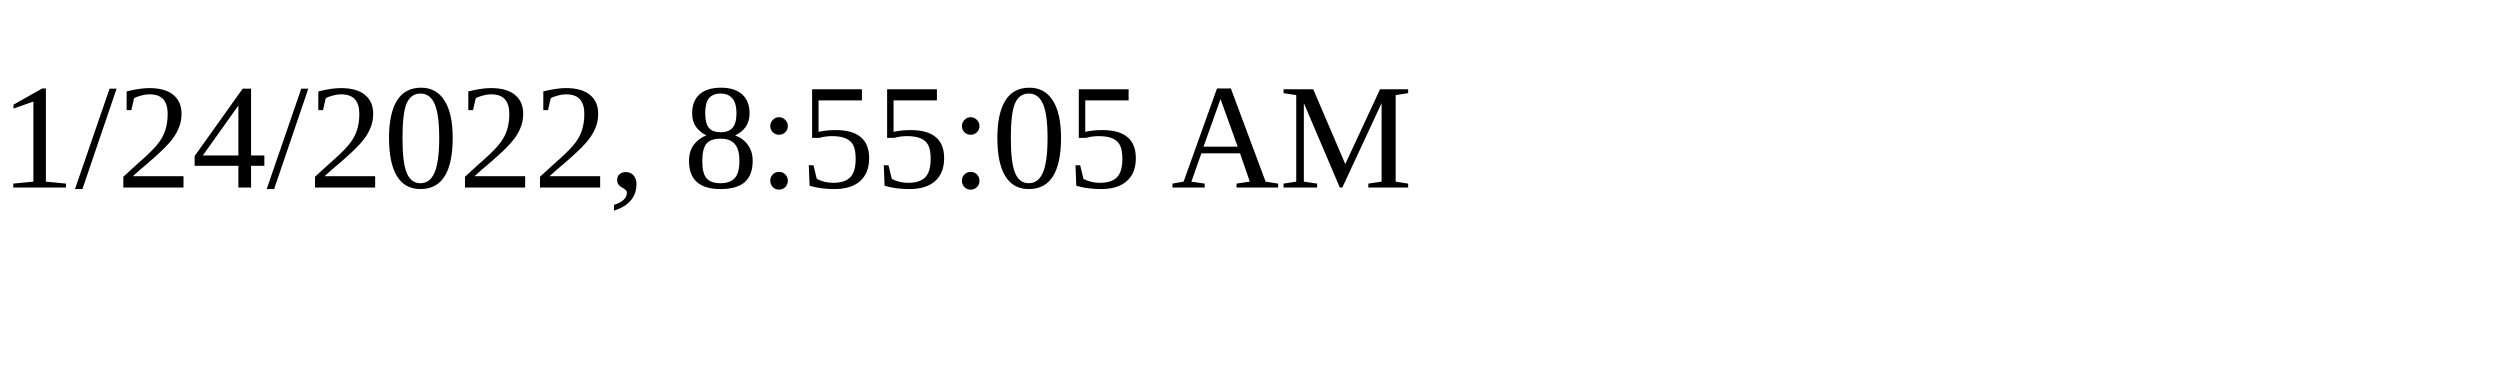
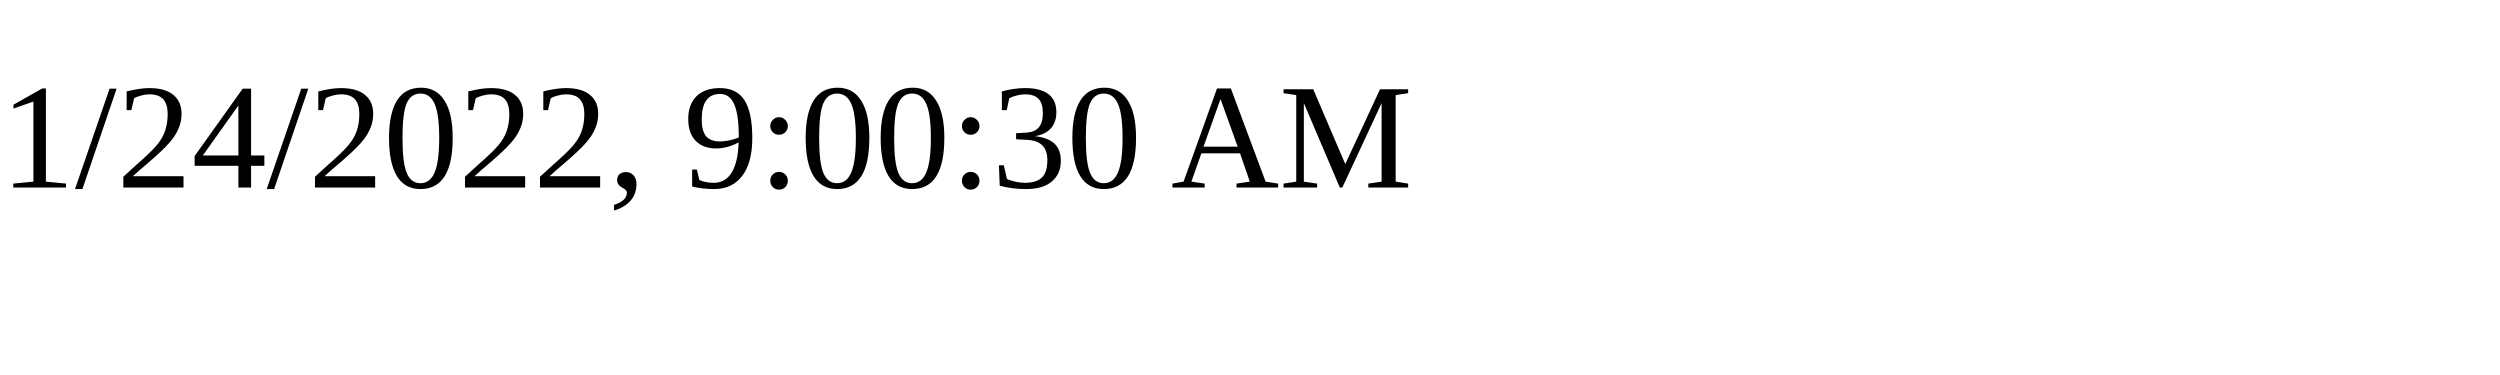
<svg xmlns="http://www.w3.org/2000/svg" height="30" width="200">
-   <text x="0" y="15">1/24/2022, 8:55:05 AM</text>
+   <text x="0" y="15">1/24/2022, 9:00:30 AM</text>
</svg>
